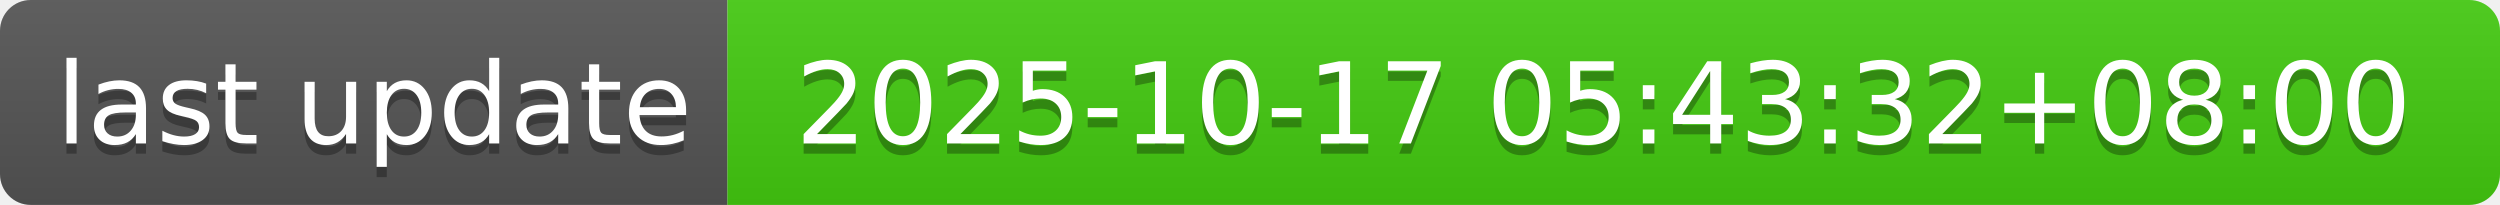
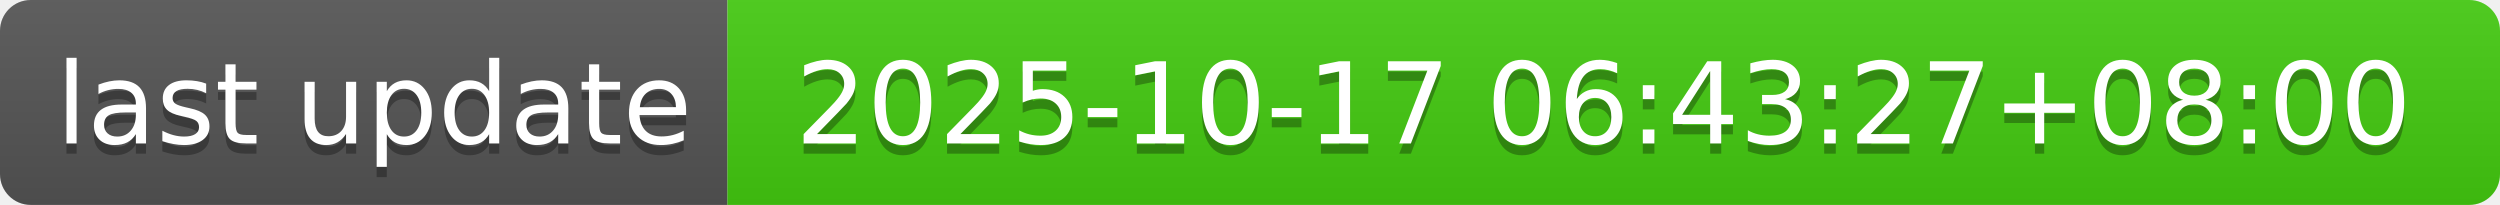
- <svg xmlns="http://www.w3.org/2000/svg" width="244" height="20" role="img" aria-label="last update: 2025-10-17 05:43:32+08:00">
+ <svg xmlns="http://www.w3.org/2000/svg" width="244" height="20" role="img" aria-label="last update: 2025-10-17 06:43:27+08:00">
  <linearGradient id="s" x2="0" y2="100%">
    <stop offset="0" stop-color="#bbb" stop-opacity=".1" />
    <stop offset="1" stop-opacity=".1" />
  </linearGradient>
  <clipPath id="r">
    <rect width="244" height="20" rx="3" fill="#fff" />
  </clipPath>
  <g clip-path="url(#r)">
    <rect width="71" height="20" fill="#555" />
    <rect x="71" width="173" height="20" fill="#4c1" />
    <rect width="244" height="20" fill="url(#s)" />
  </g>
  <g fill="#fff" text-anchor="middle" font-family="Verdana,Geneva,DejaVu Sans,sans-serif" text-rendering="geometricPrecision" font-size="110">
    <text aria-hidden="true" x="365" y="150" fill="#010101" fill-opacity=".3" transform="scale(.1)" textLength="610">last update</text>
    <text x="365" y="140" transform="scale(.1)" fill="#fff" textLength="610">last update</text>
-     <text aria-hidden="true" x="1565" y="150" fill="#010101" fill-opacity=".3" transform="scale(.1)" textLength="1630">2025-10-17 05:43:32+08:00</text>
-     <text x="1565" y="140" transform="scale(.1)" fill="#fff" textLength="1630">2025-10-17 05:43:32+08:00</text>
+     <text aria-hidden="true" x="1565" y="150" fill="#010101" fill-opacity=".3" transform="scale(.1)" textLength="1630">2025-10-17 06:43:27+08:00</text>
+     <text x="1565" y="140" transform="scale(.1)" fill="#fff" textLength="1630">2025-10-17 06:43:27+08:00</text>
  </g>
</svg>
